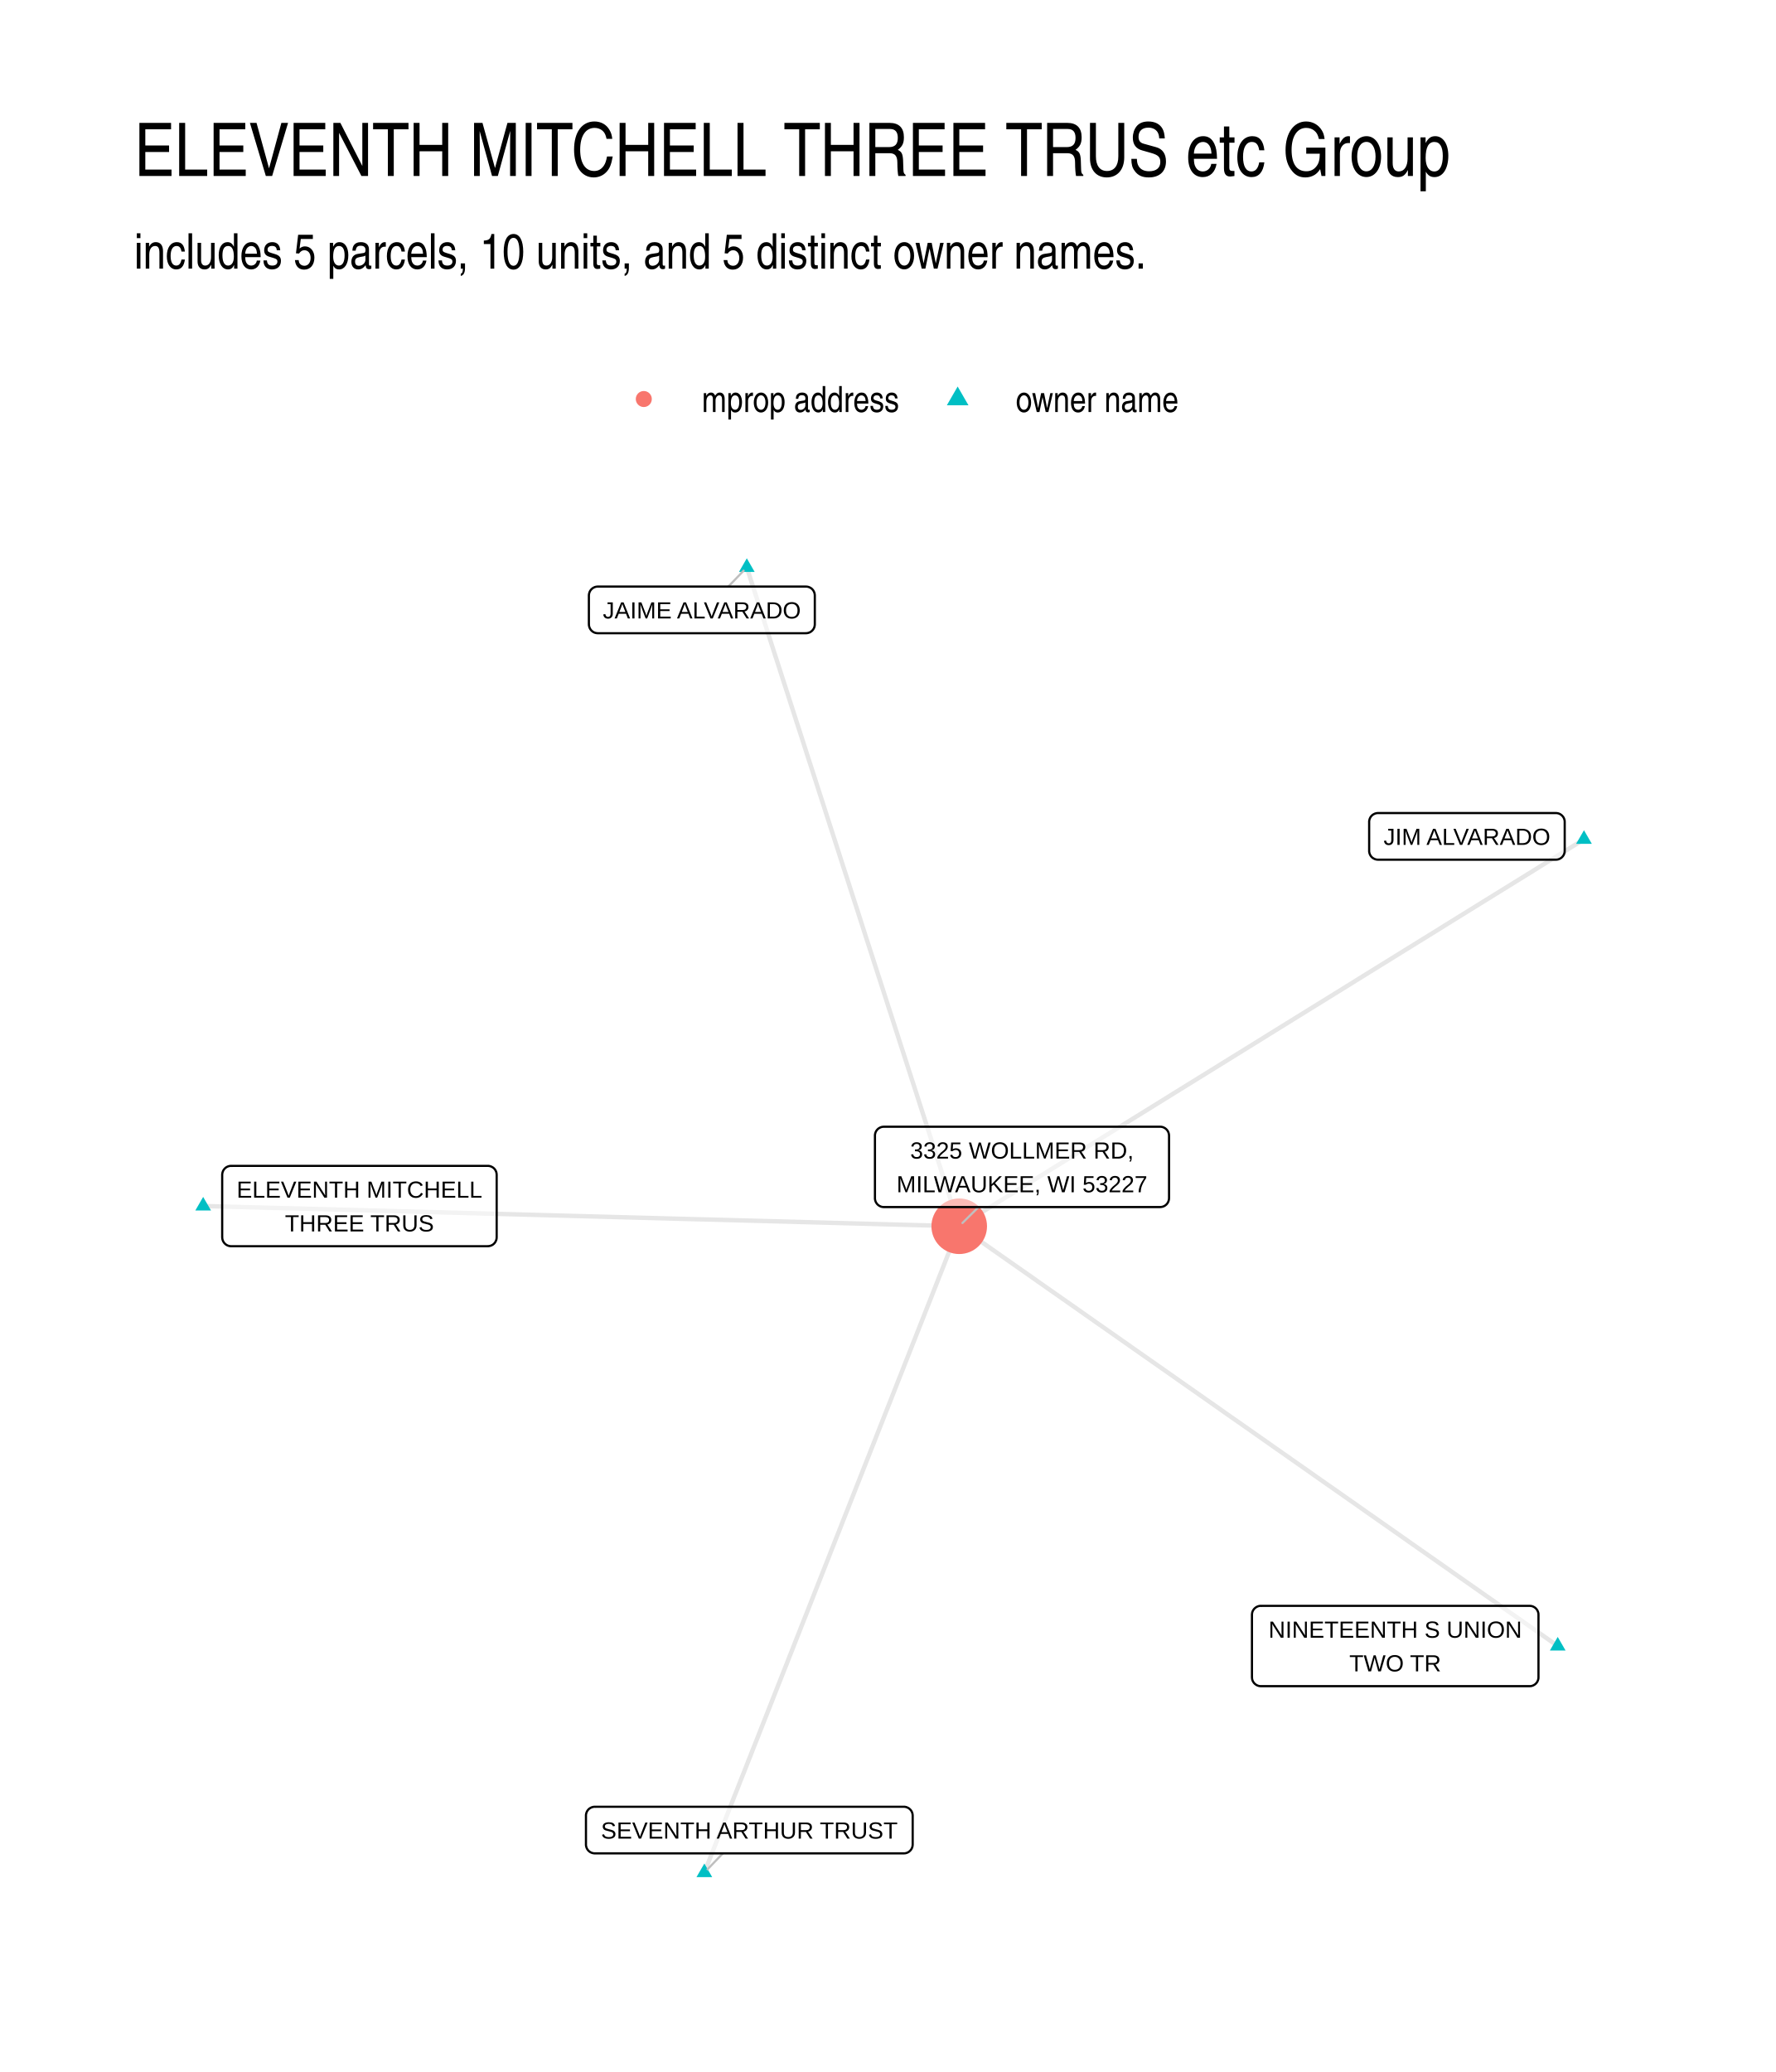
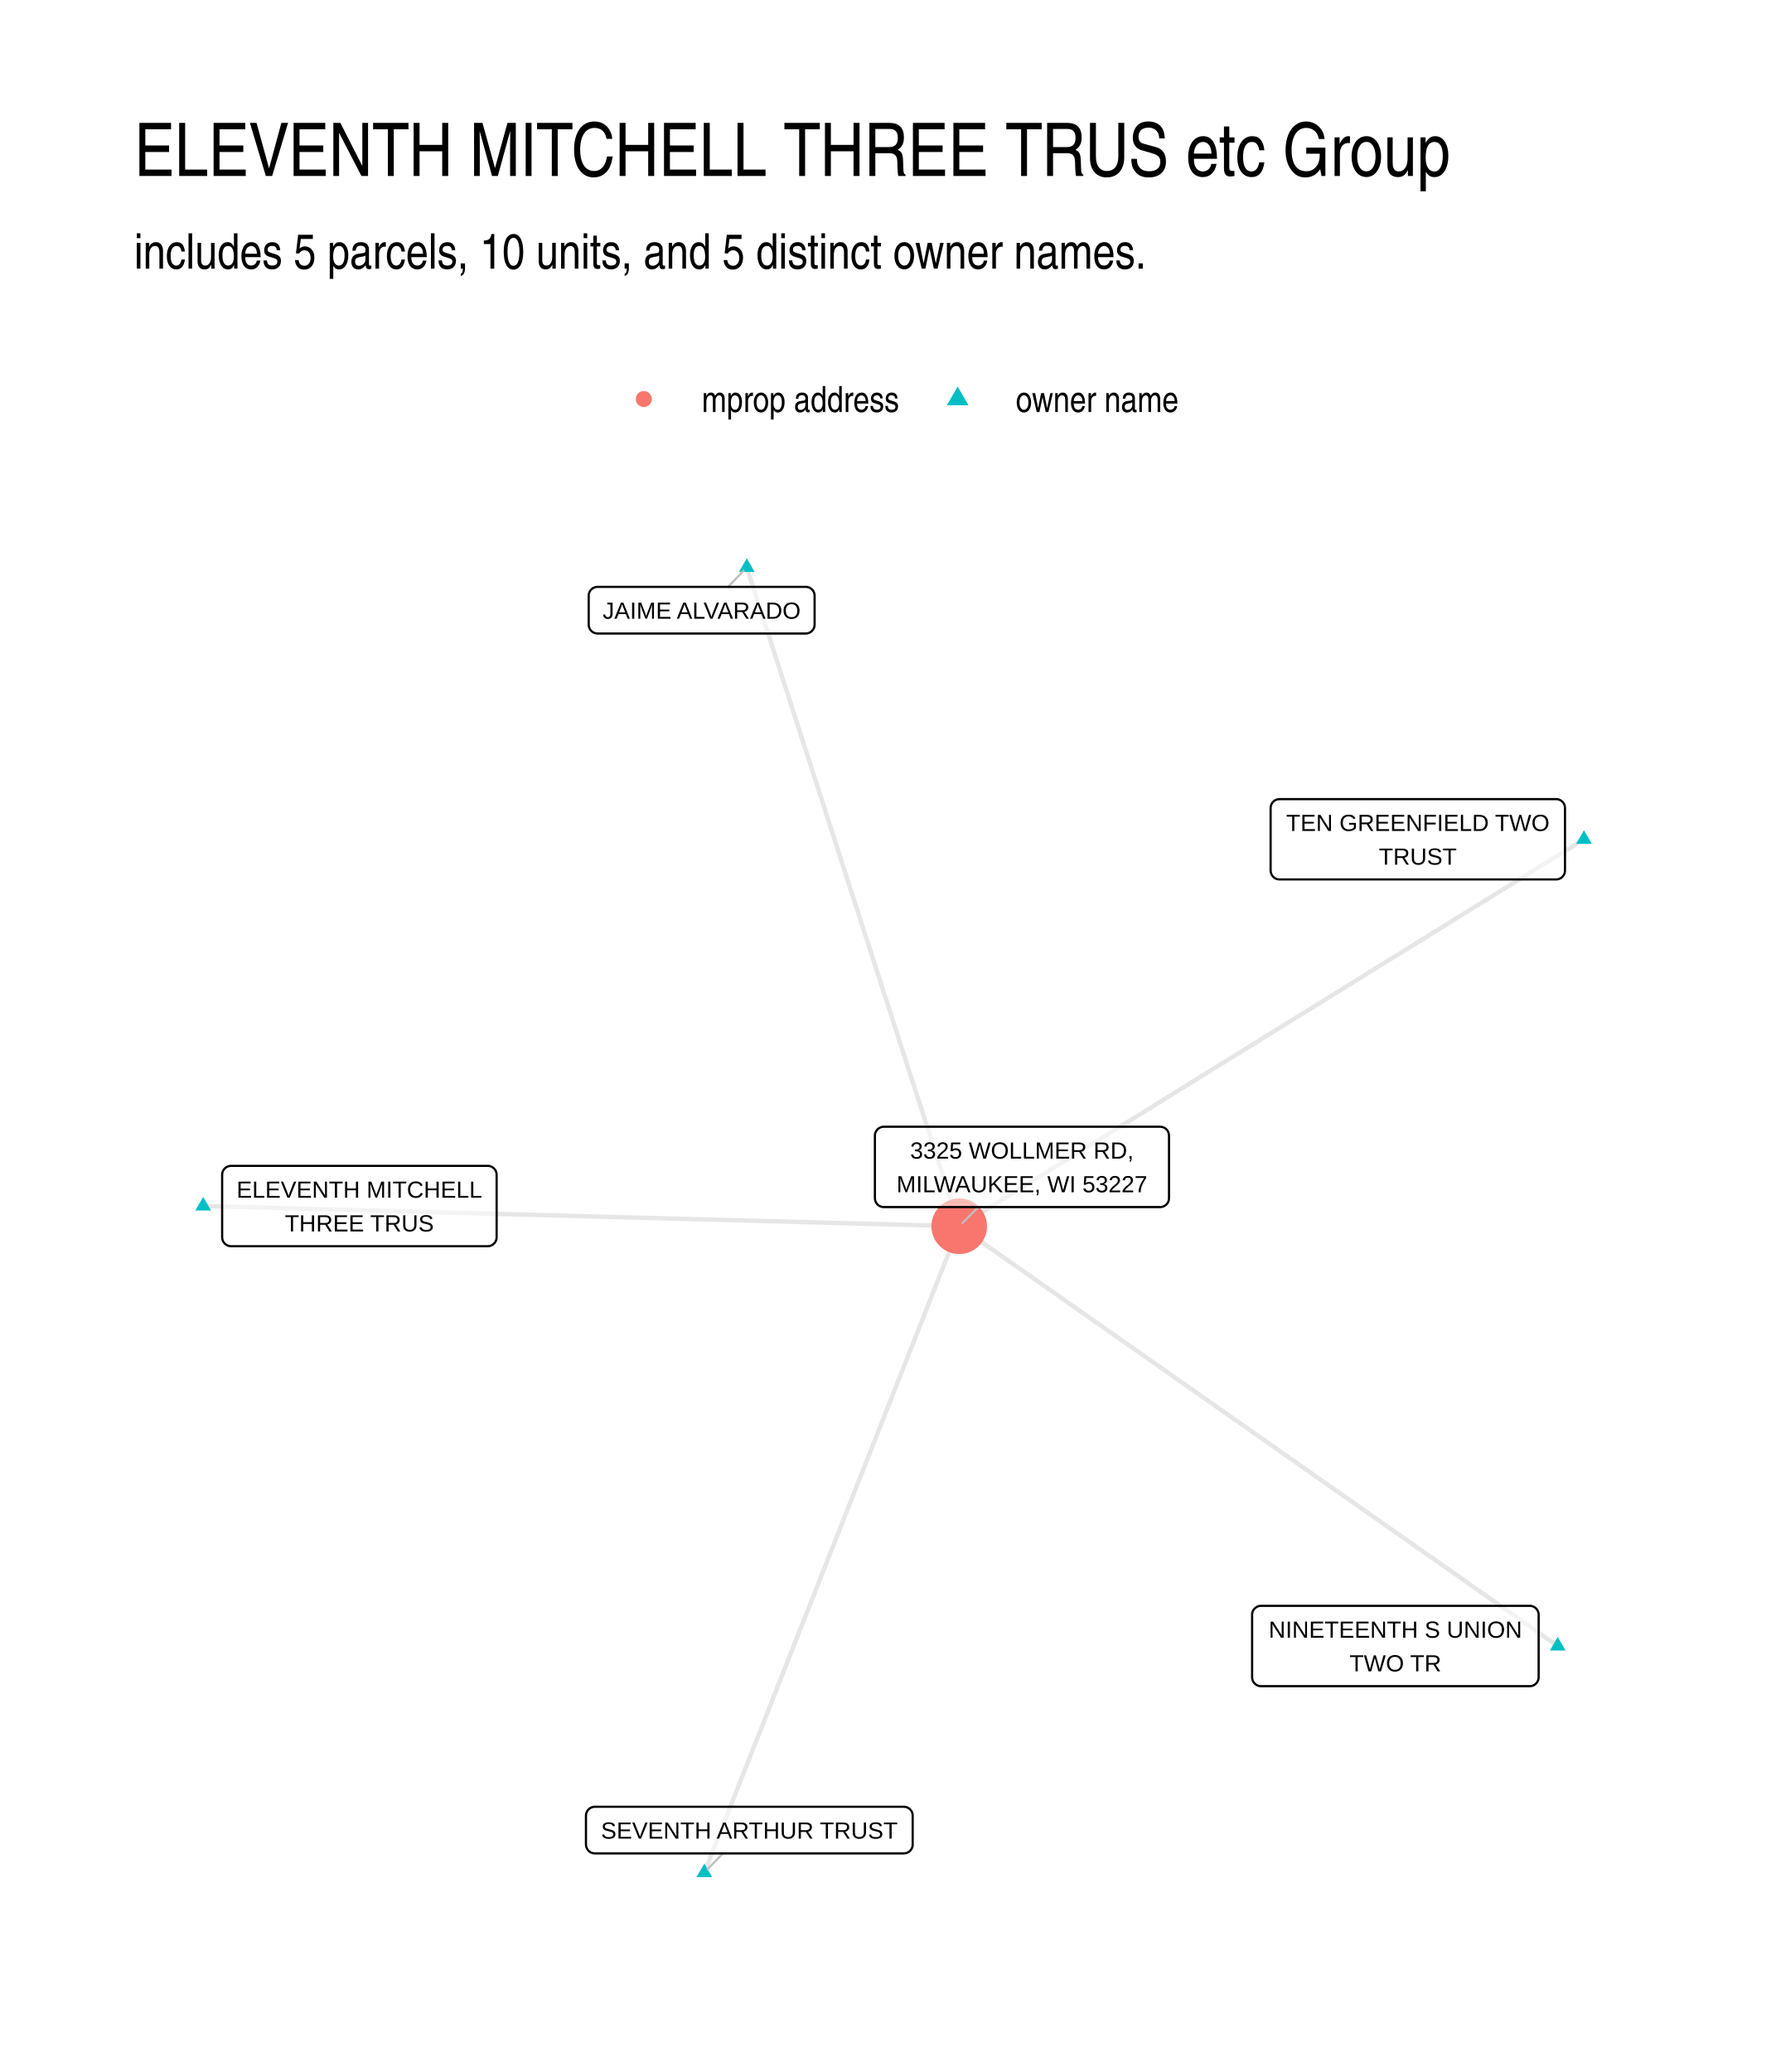
- <svg xmlns="http://www.w3.org/2000/svg" class="svglite" width="432.00pt" height="504.00pt" viewBox="0 0 432.00 504.00">
+ <svg xmlns="http://www.w3.org/2000/svg" width="576" height="672" class="svglite" viewBox="0 0 432 504">
  <defs>
-     <style type="text/css">
-     .svglite line, .svglite polyline, .svglite polygon, .svglite path, .svglite rect, .svglite circle {
-       fill: none;
-       stroke: #000000;
-       stroke-linecap: round;
-       stroke-linejoin: round;
-       stroke-miterlimit: 10.00;
-     }
-     .svglite text {
-       white-space: pre;
-     }
-   </style>
+     <style>.svglite line,.svglite polyline,.svglite polygon,.svglite path,.svglite circle{fill:none;stroke:#000000;stroke-linecap:round;stroke-linejoin:round;stroke-miterlimit:10.00}.svglite text{white-space:pre}</style>
  </defs>
-   <rect width="100%" height="100%" style="stroke: none; fill: #FFFFFF;" />
+   <rect width="100%" height="100%" style="stroke-linecap:round;stroke-linejoin:round;stroke-miterlimit:10.00;stroke:none;fill:#FFFFFF" />
  <defs>
    <clipPath id="cpMC4wMHw0MzIuMDB8MC4wMHw1MDQuMDA=">
-       <rect x="0.00" y="0.00" width="432.00" height="504.00" />
+       <path d="M0 0h432v504H0z" />
    </clipPath>
  </defs>
  <g clip-path="url(#cpMC4wMHw0MzIuMDB8MC4wMHw1MDQuMDA=)">
-     <rect x="0.00" y="0.00" width="432.00" height="504.00" style="stroke-width: 1.07; stroke: none; fill: #FFFFFF;" />
+     <path d="M0 0h432v504H0z" style="stroke-width:1.07;stroke:none;fill:#FFFFFF" />
  </g>
  <defs>
    <clipPath id="cpMzIuNjN8NDAyLjExfDEyMi4xNHw0NzEuMzc=">
-       <rect x="32.63" y="122.14" width="369.48" height="349.24" />
+       <path d="M32.63 122.14h369.48v349.24H32.63z" />
    </clipPath>
  </defs>
  <g clip-path="url(#cpMzIuNjN8NDAyLjExfDEyMi4xNHw0NzEuMzc=)">
-     <polyline points="378.93,400.38 377.46,399.35 375.99,398.31 374.52,397.28 373.05,396.25 371.58,395.22 370.11,394.19 368.64,393.16 367.16,392.13 365.69,391.10 364.22,390.06 362.75,389.03 361.28,388.00 359.81,386.97 358.34,385.94 356.87,384.91 355.40,383.88 353.93,382.85 352.46,381.81 350.99,380.78 349.52,379.75 348.05,378.72 346.58,377.69 345.10,376.66 343.63,375.63 342.16,374.59 340.69,373.56 339.22,372.53 337.75,371.50 336.28,370.47 334.81,369.44 333.34,368.41 331.87,367.38 330.40,366.34 328.93,365.31 327.46,364.28 325.99,363.25 324.52,362.22 323.04,361.19 321.57,360.16 320.10,359.13 318.63,358.09 317.16,357.06 315.69,356.03 314.22,355.00 312.75,353.97 311.28,352.94 309.81,351.91 308.34,350.87 306.87,349.84 305.40,348.81 303.93,347.78 302.46,346.75 300.99,345.72 299.51,344.69 298.04,343.66 296.57,342.62 295.10,341.59 293.63,340.56 292.16,339.53 290.69,338.50 289.22,337.47 287.75,336.44 286.28,335.41 284.81,334.37 283.34,333.34 281.87,332.31 280.40,331.28 278.93,330.25 277.45,329.22 275.98,328.19 274.51,327.15 273.04,326.12 271.57,325.09 270.10,324.06 268.63,323.03 267.16,322.00 265.69,320.97 264.22,319.94 262.75,318.90 261.28,317.87 259.81,316.84 258.34,315.81 256.87,314.78 255.39,313.75 253.92,312.72 252.45,311.69 250.98,310.65 249.51,309.62 248.04,308.59 246.57,307.56 245.10,306.53 243.63,305.50 242.16,304.47 240.69,303.44 239.22,302.40 237.75,301.37 236.28,300.34 234.81,299.31 233.34,298.28 " style="stroke-width: 1.07; stroke: #000000; stroke-opacity: 0.10; stroke-linecap: butt;" />
-     <polyline points="385.32,204.16 383.78,205.11 382.25,206.06 380.71,207.01 379.18,207.96 377.64,208.91 376.11,209.86 374.57,210.81 373.04,211.77 371.50,212.72 369.97,213.67 368.43,214.62 366.90,215.57 365.36,216.52 363.82,217.47 362.29,218.42 360.75,219.37 359.22,220.32 357.68,221.27 356.15,222.22 354.61,223.17 353.08,224.12 351.54,225.07 350.01,226.03 348.47,226.98 346.94,227.93 345.40,228.88 343.87,229.83 342.33,230.78 340.80,231.73 339.26,232.68 337.73,233.63 336.19,234.58 334.66,235.53 333.12,236.48 331.59,237.43 330.05,238.38 328.52,239.34 326.98,240.29 325.45,241.24 323.91,242.19 322.38,243.14 320.84,244.09 319.30,245.04 317.77,245.99 316.23,246.94 314.70,247.89 313.16,248.84 311.63,249.79 310.09,250.74 308.56,251.69 307.02,252.65 305.49,253.60 303.95,254.55 302.42,255.50 300.88,256.45 299.35,257.40 297.81,258.35 296.28,259.30 294.74,260.25 293.21,261.20 291.67,262.15 290.14,263.10 288.60,264.05 287.07,265.00 285.53,265.95 284.00,266.91 282.46,267.86 280.93,268.81 279.39,269.76 277.86,270.71 276.32,271.66 274.78,272.61 273.25,273.56 271.71,274.51 270.18,275.46 268.64,276.41 267.11,277.36 265.57,278.31 264.04,279.26 262.50,280.22 260.97,281.17 259.43,282.12 257.90,283.07 256.36,284.02 254.83,284.97 253.29,285.92 251.76,286.87 250.22,287.82 248.69,288.77 247.15,289.72 245.62,290.67 244.08,291.62 242.55,292.57 241.01,293.53 239.48,294.48 237.94,295.43 236.41,296.38 234.87,297.33 233.34,298.28 " style="stroke-width: 1.07; stroke: #000000; stroke-opacity: 0.10; stroke-linecap: butt;" />
-     <polyline points="181.67,138.01 182.19,139.63 182.71,141.25 183.24,142.87 183.76,144.49 184.28,146.11 184.80,147.72 185.32,149.34 185.85,150.96 186.37,152.58 186.89,154.20 187.41,155.82 187.93,157.44 188.45,159.06 188.98,160.68 189.50,162.29 190.02,163.91 190.54,165.53 191.06,167.15 191.59,168.77 192.11,170.39 192.63,172.01 193.15,173.63 193.67,175.25 194.20,176.86 194.72,178.48 195.24,180.10 195.76,181.72 196.28,183.34 196.80,184.96 197.33,186.58 197.85,188.20 198.37,189.81 198.89,191.43 199.41,193.05 199.94,194.67 200.46,196.29 200.98,197.91 201.50,199.53 202.02,201.15 202.55,202.77 203.07,204.38 203.59,206.00 204.11,207.62 204.63,209.24 205.15,210.86 205.68,212.48 206.20,214.10 206.72,215.72 207.24,217.34 207.76,218.95 208.29,220.57 208.81,222.19 209.33,223.81 209.85,225.43 210.37,227.05 210.89,228.67 211.42,230.29 211.94,231.91 212.46,233.52 212.98,235.14 213.50,236.76 214.03,238.38 214.55,240.00 215.07,241.62 215.59,243.24 216.11,244.86 216.64,246.48 217.16,248.09 217.68,249.71 218.20,251.33 218.72,252.95 219.24,254.57 219.77,256.19 220.29,257.81 220.81,259.43 221.33,261.04 221.85,262.66 222.38,264.28 222.90,265.90 223.42,267.52 223.94,269.14 224.46,270.76 224.99,272.38 225.51,274.00 226.03,275.61 226.55,277.23 227.07,278.85 227.59,280.47 228.12,282.09 228.64,283.71 229.16,285.33 229.68,286.95 230.20,288.57 230.73,290.18 231.25,291.80 231.77,293.42 232.29,295.04 232.81,296.66 233.34,298.28 " style="stroke-width: 1.07; stroke: #000000; stroke-opacity: 0.10; stroke-linecap: butt;" />
-     <polyline points="49.42,293.35 51.28,293.40 53.14,293.45 55.00,293.50 56.85,293.55 58.71,293.60 60.57,293.65 62.43,293.70 64.28,293.75 66.14,293.80 68.00,293.85 69.86,293.90 71.71,293.94 73.57,293.99 75.43,294.04 77.29,294.09 79.15,294.14 81.00,294.19 82.86,294.24 84.72,294.29 86.58,294.34 88.43,294.39 90.29,294.44 92.15,294.49 94.01,294.54 95.86,294.59 97.72,294.64 99.58,294.69 101.44,294.74 103.30,294.79 105.15,294.84 107.01,294.89 108.87,294.94 110.73,294.99 112.58,295.04 114.44,295.09 116.30,295.14 118.16,295.19 120.02,295.24 121.87,295.29 123.73,295.34 125.59,295.39 127.45,295.44 129.30,295.49 131.16,295.54 133.02,295.59 134.88,295.64 136.73,295.69 138.59,295.74 140.45,295.79 142.31,295.84 144.17,295.89 146.02,295.94 147.88,295.99 149.74,296.04 151.60,296.09 153.45,296.14 155.31,296.19 157.17,296.24 159.03,296.29 160.88,296.34 162.74,296.39 164.60,296.44 166.46,296.49 168.32,296.54 170.17,296.59 172.03,296.63 173.89,296.68 175.75,296.73 177.60,296.78 179.46,296.83 181.32,296.88 183.18,296.93 185.03,296.98 186.89,297.03 188.75,297.08 190.61,297.13 192.47,297.18 194.32,297.23 196.18,297.28 198.04,297.33 199.90,297.38 201.75,297.43 203.61,297.48 205.47,297.53 207.33,297.58 209.18,297.63 211.04,297.68 212.90,297.73 214.76,297.78 216.62,297.83 218.47,297.88 220.33,297.93 222.19,297.98 224.05,298.03 225.90,298.08 227.76,298.13 229.62,298.18 231.48,298.23 233.34,298.28 " style="stroke-width: 1.07; stroke: #000000; stroke-opacity: 0.10; stroke-linecap: butt;" />
-     <polyline points="171.34,455.50 171.96,453.91 172.59,452.32 173.21,450.73 173.84,449.15 174.47,447.56 175.09,445.97 175.72,444.38 176.35,442.79 176.97,441.21 177.60,439.62 178.22,438.03 178.85,436.44 179.48,434.85 180.10,433.26 180.73,431.68 181.36,430.09 181.98,428.50 182.61,426.91 183.23,425.32 183.86,423.74 184.49,422.15 185.11,420.56 185.74,418.97 186.37,417.38 186.99,415.80 187.62,414.21 188.24,412.62 188.87,411.03 189.50,409.44 190.12,407.86 190.75,406.27 191.38,404.68 192.00,403.09 192.63,401.50 193.25,399.92 193.88,398.33 194.51,396.74 195.13,395.15 195.76,393.56 196.39,391.98 197.01,390.39 197.64,388.80 198.26,387.21 198.89,385.62 199.52,384.03 200.14,382.45 200.77,380.86 201.40,379.27 202.02,377.68 202.65,376.09 203.27,374.51 203.90,372.92 204.53,371.33 205.15,369.74 205.78,368.15 206.41,366.57 207.03,364.98 207.66,363.39 208.28,361.80 208.91,360.21 209.54,358.63 210.16,357.04 210.79,355.45 211.42,353.86 212.04,352.27 212.67,350.69 213.29,349.10 213.92,347.51 214.55,345.92 215.17,344.33 215.80,342.74 216.43,341.16 217.05,339.57 217.68,337.98 218.30,336.39 218.93,334.80 219.56,333.22 220.18,331.63 220.81,330.04 221.44,328.45 222.06,326.86 222.69,325.28 223.31,323.69 223.94,322.10 224.57,320.51 225.19,318.92 225.82,317.34 226.45,315.75 227.07,314.16 227.70,312.57 228.32,310.98 228.95,309.40 229.58,307.81 230.20,306.22 230.83,304.63 231.46,303.04 232.08,301.45 232.71,299.87 233.34,298.28 " style="stroke-width: 1.07; stroke: #000000; stroke-opacity: 0.10; stroke-linecap: butt;" />
-     <polygon points="378.93,398.17 380.84,401.48 377.02,401.48 " style="stroke-width: 0.71; stroke: none; fill: #00BFC4;" />
-     <polygon points="385.32,201.95 387.23,205.26 383.40,205.26 " style="stroke-width: 0.71; stroke: none; fill: #00BFC4;" />
-     <polygon points="181.67,135.80 183.58,139.12 179.76,139.12 " style="stroke-width: 0.71; stroke: none; fill: #00BFC4;" />
-     <polygon points="49.42,291.14 51.34,294.45 47.51,294.45 " style="stroke-width: 0.71; stroke: none; fill: #00BFC4;" />
-     <polygon points="171.34,453.29 173.25,456.60 169.42,456.60 " style="stroke-width: 0.71; stroke: none; fill: #00BFC4;" />
-     <circle cx="233.34" cy="298.28" r="6.76" style="stroke-width: 0.71; stroke: none; fill: #F8766D;" />
-     <line x1="177.17" y1="142.68" x2="180.89" y2="138.82" style="stroke-width: 0.53; stroke: #BFBFBF;" />
-     <line x1="175.84" y1="450.82" x2="172.12" y2="454.69" style="stroke-width: 0.53; stroke: #BFBFBF;" />
-     <line x1="238.04" y1="293.61" x2="234.13" y2="297.48" style="stroke-width: 0.53; stroke: #BFBFBF;" />
-     <polygon points="306.71,410.15 372.09,410.15 372.01,410.15 372.36,410.14 372.70,410.07 373.02,409.94 373.32,409.77 373.59,409.55 373.82,409.29 374.01,408.99 374.14,408.67 374.23,408.34 374.25,407.99 374.25,407.99 374.25,392.77 374.25,392.77 374.23,392.42 374.14,392.09 374.01,391.77 373.82,391.47 373.59,391.21 373.32,390.99 373.02,390.82 372.70,390.69 372.36,390.63 372.09,390.61 306.71,390.61 306.97,390.63 306.62,390.61 306.28,390.65 305.95,390.75 305.63,390.90 305.35,391.10 305.09,391.34 304.89,391.61 304.72,391.92 304.61,392.25 304.56,392.60 304.55,392.77 304.55,407.99 304.56,407.82 304.56,408.16 304.61,408.51 304.72,408.84 304.89,409.15 305.09,409.42 305.35,409.66 305.63,409.86 305.95,410.01 306.28,410.11 306.62,410.15 " style="stroke-width: 0.53; fill: #FFFFFF; fill-opacity: 0.50;" />
-     <text x="339.40" y="398.36" text-anchor="middle" style="font-size: 5.69px; font-family: &quot;Liberation Sans&quot;;" textLength="62.50px" lengthAdjust="spacingAndGlyphs">NINETEENTH S UNION</text>
-     <text x="339.40" y="406.55" text-anchor="middle" style="font-size: 5.69px; font-family: &quot;Liberation Sans&quot;;" textLength="22.82px" lengthAdjust="spacingAndGlyphs">TWO TR</text>
-     <polygon points="335.22,209.11 378.47,209.11 378.39,209.11 378.73,209.10 379.08,209.03 379.40,208.90 379.70,208.73 379.97,208.51 380.20,208.25 380.39,207.96 380.52,207.64 380.61,207.30 380.63,206.95 380.63,206.95 380.63,199.93 380.63,199.93 380.61,199.58 380.52,199.24 380.39,198.92 380.20,198.63 379.97,198.37 379.70,198.15 379.40,197.97 379.08,197.85 378.73,197.78 378.47,197.77 335.22,197.77 335.48,197.78 335.13,197.77 334.78,197.81 334.45,197.91 334.14,198.06 333.85,198.25 333.60,198.49 333.39,198.77 333.23,199.08 333.12,199.41 333.06,199.75 333.06,199.93 333.06,206.95 333.06,206.78 333.06,207.13 333.12,207.47 333.23,207.80 333.39,208.11 333.60,208.39 333.85,208.63 334.14,208.82 334.45,208.97 334.78,209.07 335.13,209.11 " style="stroke-width: 0.53; fill: #FFFFFF; fill-opacity: 0.50;" />
-     <text x="356.85" y="205.51" text-anchor="middle" style="font-size: 5.69px; font-family: &quot;Liberation Sans&quot;;" textLength="40.38px" lengthAdjust="spacingAndGlyphs">JIM ALVARADO</text>
-     <polygon points="145.41,154.03 196.05,154.03 195.96,154.02 196.31,154.01 196.65,153.94 196.98,153.82 197.28,153.64 197.55,153.42 197.78,153.16 197.96,152.87 198.10,152.55 198.18,152.21 198.21,151.87 198.21,151.87 198.21,144.84 198.21,144.84 198.18,144.49 198.10,144.16 197.96,143.84 197.78,143.54 197.55,143.28 197.28,143.06 196.98,142.89 196.65,142.76 196.31,142.69 196.05,142.68 145.41,142.68 145.67,142.69 145.33,142.68 144.98,142.72 144.65,142.82 144.33,142.97 144.05,143.17 143.80,143.41 143.59,143.68 143.43,143.99 143.32,144.32 143.26,144.67 143.25,144.84 143.25,151.87 143.26,151.69 143.26,152.04 143.32,152.38 143.43,152.71 143.59,153.02 143.80,153.30 144.05,153.54 144.33,153.74 144.65,153.89 144.98,153.98 145.33,154.02 " style="stroke-width: 0.53; fill: #FFFFFF; fill-opacity: 0.50;" />
-     <text x="170.73" y="150.43" text-anchor="middle" style="font-size: 5.69px; font-family: &quot;Liberation Sans&quot;;" textLength="47.76px" lengthAdjust="spacingAndGlyphs">JAIME ALVARADO</text>
-     <polygon points="56.21,303.13 118.66,303.13 118.57,303.13 118.92,303.11 119.26,303.04 119.59,302.92 119.89,302.75 120.16,302.53 120.39,302.27 120.57,301.97 120.71,301.65 120.79,301.32 120.82,300.97 120.82,300.97 120.82,285.75 120.82,285.75 120.79,285.40 120.71,285.06 120.57,284.74 120.39,284.45 120.16,284.19 119.89,283.97 119.59,283.80 119.26,283.67 118.92,283.60 118.66,283.59 56.21,283.59 56.47,283.60 56.13,283.59 55.78,283.63 55.45,283.73 55.13,283.88 54.85,284.07 54.60,284.32 54.39,284.59 54.23,284.90 54.12,285.23 54.06,285.57 54.05,285.75 54.05,300.97 54.06,300.80 54.06,301.14 54.12,301.49 54.23,301.82 54.39,302.12 54.60,302.40 54.85,302.64 55.13,302.84 55.45,302.99 55.78,303.09 56.13,303.13 " style="stroke-width: 0.53; fill: #FFFFFF; fill-opacity: 0.50;" />
-     <text x="87.44" y="291.33" text-anchor="middle" style="font-size: 5.69px; font-family: &quot;Liberation Sans&quot;;" textLength="59.57px" lengthAdjust="spacingAndGlyphs">ELEVENTH MITCHELL</text>
-     <text x="87.44" y="299.53" text-anchor="middle" style="font-size: 5.69px; font-family: &quot;Liberation Sans&quot;;" textLength="35.90px" lengthAdjust="spacingAndGlyphs">THREE TRUS</text>
-     <polygon points="144.70,450.82 219.86,450.82 219.77,450.82 220.12,450.81 220.46,450.74 220.78,450.62 221.09,450.44 221.35,450.22 221.59,449.96 221.77,449.67 221.91,449.35 221.99,449.01 222.02,448.66 222.02,448.66 222.02,441.64 222.02,441.64 221.99,441.29 221.91,440.95 221.77,440.63 221.59,440.34 221.35,440.08 221.09,439.86 220.78,439.69 220.46,439.56 220.12,439.49 219.86,439.48 144.70,439.48 144.96,439.49 144.61,439.48 144.27,439.52 143.93,439.62 143.62,439.77 143.33,439.96 143.08,440.20 142.87,440.48 142.71,440.79 142.60,441.12 142.54,441.46 142.54,441.64 142.54,448.66 142.54,448.49 142.54,448.84 142.60,449.18 142.71,449.51 142.87,449.82 143.08,450.10 143.33,450.34 143.62,450.54 143.93,450.68 144.27,450.78 144.61,450.82 " style="stroke-width: 0.53; fill: #FFFFFF; fill-opacity: 0.50;" />
-     <text x="182.28" y="447.22" text-anchor="middle" style="font-size: 5.69px; font-family: &quot;Liberation Sans&quot;;" textLength="72.28px" lengthAdjust="spacingAndGlyphs">SEVENTH ARTHUR TRUST</text>
-     <polygon points="215.00,293.61 282.22,293.61 282.13,293.61 282.48,293.59 282.82,293.52 283.14,293.40 283.44,293.23 283.71,293.01 283.94,292.75 284.13,292.45 284.26,292.13 284.35,291.80 284.38,291.45 284.38,291.45 284.38,276.23 284.38,276.23 284.35,275.88 284.26,275.54 284.13,275.22 283.94,274.93 283.71,274.67 283.44,274.45 283.14,274.28 282.82,274.15 282.48,274.08 282.22,274.07 215.00,274.07 215.26,274.08 214.91,274.07 214.56,274.11 214.23,274.21 213.92,274.36 213.63,274.55 213.38,274.80 213.17,275.07 213.01,275.38 212.90,275.71 212.84,276.05 212.84,276.23 212.84,291.45 212.84,291.28 212.84,291.62 212.90,291.97 213.01,292.30 213.17,292.60 213.38,292.88 213.63,293.12 213.92,293.32 214.23,293.47 214.56,293.57 214.91,293.61 " style="stroke-width: 0.53; fill: #FFFFFF; fill-opacity: 0.50;" />
-     <text x="248.61" y="281.81" text-anchor="middle" style="font-size: 5.69px; font-family: &quot;Liberation Sans&quot;;" textLength="57.13px" lengthAdjust="spacingAndGlyphs">3325 WOLLMER RD,</text>
-     <text x="248.61" y="290.01" text-anchor="middle" style="font-size: 5.69px; font-family: &quot;Liberation Sans&quot;;" textLength="64.34px" lengthAdjust="spacingAndGlyphs">MILWAUKEE, WI 53227</text>
+     <path d="m378.93 400.38-1.47-1.03-1.47-1.04-1.47-1.03-1.47-1.03-1.47-1.03-1.47-1.03-1.47-1.03-1.48-1.03-1.47-1.03-1.47-1.04-1.47-1.03-1.47-1.03-1.47-1.03-1.47-1.03-1.47-1.03-1.47-1.03-1.47-1.03-1.47-1.04-1.47-1.03-1.47-1.03-1.47-1.03-1.47-1.03-1.48-1.03-1.47-1.03-1.47-1.04-1.47-1.03-1.47-1.03-1.47-1.03-1.47-1.03-1.47-1.03-1.47-1.03-1.47-1.03-1.47-1.04-1.47-1.03-1.47-1.03-1.47-1.03-1.47-1.03-1.48-1.03-1.47-1.03-1.47-1.03-1.47-1.04-1.47-1.03-1.47-1.03-1.47-1.03-1.47-1.03-1.47-1.03-1.47-1.03-1.47-1.04-1.47-1.03-1.47-1.03-1.47-1.03-1.47-1.03-1.47-1.03-1.48-1.03-1.47-1.03-1.47-1.04-1.47-1.03-1.47-1.03-1.47-1.03-1.47-1.03-1.47-1.03-1.47-1.03-1.47-1.03-1.47-1.04-1.47-1.03-1.47-1.03-1.47-1.03-1.47-1.03-1.48-1.03-1.47-1.03-1.47-1.04-1.47-1.03-1.47-1.03-1.47-1.03-1.47-1.03-1.47-1.03-1.47-1.03-1.47-1.03-1.47-1.04-1.47-1.03-1.47-1.03-1.47-1.03-1.47-1.03-1.48-1.03-1.47-1.03-1.47-1.03-1.47-1.04-1.47-1.03-1.47-1.03-1.47-1.03-1.47-1.03-1.47-1.03-1.47-1.03-1.47-1.03-1.47-1.04-1.47-1.03-1.47-1.03-1.47-1.03-1.47-1.03m151.98-94.12-1.54.95-1.53.95-1.54.95-1.53.95-1.54.95-1.53.95-1.54.95-1.53.96-1.54.95-1.53.95-1.54.95-1.53.95-1.54.95-1.54.95-1.53.95-1.54.95-1.53.95-1.54.95-1.53.95-1.54.95-1.53.95-1.54.95-1.53.96-1.54.95-1.53.95-1.54.95-1.53.95-1.54.95-1.53.95-1.54.95-1.53.95-1.54.95-1.53.95-1.54.95-1.53.95-1.54.95-1.53.96-1.54.95-1.53.95-1.54.95-1.53.95-1.54.95-1.54.95-1.53.95-1.54.95-1.53.95-1.54.95-1.53.95-1.54.95-1.53.95-1.54.96-1.53.95-1.54.95-1.53.95-1.54.95-1.53.95-1.54.95-1.53.95-1.54.95-1.53.95-1.54.95-1.53.95-1.54.95-1.53.95-1.54.95-1.53.96-1.54.95-1.53.95-1.54.95-1.53.95-1.54.95-1.54.95-1.53.95-1.54.95-1.53.95-1.54.95-1.53.95-1.54.95-1.53.95-1.54.96-1.53.95-1.54.95-1.53.95-1.54.95-1.53.95-1.54.95-1.53.95-1.54.95-1.53.95-1.54.95-1.53.95-1.54.95-1.53.95-1.54.96-1.53.95-1.54.95-1.53.95-1.54.95-1.53.95" style="stroke-width:1.07;stroke:#000000;stroke-opacity:0.10;stroke-linecap:butt" />
+     <path d="m181.67 138.01.52 1.62.52 1.62.53 1.62.52 1.62.52 1.62.52 1.61.52 1.62.53 1.62.52 1.62.52 1.62.52 1.62.52 1.62.52 1.62.53 1.62.52 1.61.52 1.62.52 1.62.52 1.62.53 1.62.52 1.62.52 1.62.52 1.62.52 1.62.53 1.61.52 1.62.52 1.62.52 1.62.52 1.62.52 1.62.53 1.62.52 1.62.52 1.61.52 1.62.52 1.62.53 1.62.52 1.62.52 1.62.52 1.62.52 1.62.53 1.62.52 1.61.52 1.62.52 1.62.52 1.62.52 1.62.53 1.62.52 1.62.52 1.62.52 1.62.52 1.61.53 1.62.52 1.62.52 1.62.52 1.62.52 1.62.52 1.62.53 1.62.52 1.62.52 1.61.52 1.62.52 1.62.53 1.62.52 1.62.52 1.62.52 1.62.52 1.62.53 1.62.52 1.61.52 1.62.52 1.62.52 1.62.52 1.62.53 1.62.52 1.62.52 1.62.52 1.61.52 1.62.53 1.62.52 1.62.52 1.62.52 1.62.52 1.62.53 1.62.52 1.62.52 1.61.52 1.62.52 1.62.52 1.62.53 1.62.52 1.62.52 1.62.52 1.62.52 1.62.53 1.61.52 1.62.52 1.62.52 1.62.52 1.62.53 1.62m-183.92-4.93 1.86.05 1.86.05 1.86.05 1.85.05 1.86.05 1.86.05 1.86.05 1.85.05 1.86.05 1.86.05 1.86.05 1.85.04 1.86.05 1.86.05 1.86.05 1.86.05 1.85.05 1.86.05 1.86.05 1.86.05 1.85.05 1.86.05 1.86.05 1.86.05 1.85.05 1.86.05 1.86.05 1.86.05 1.86.05 1.85.05 1.86.05 1.86.05 1.86.05 1.85.05 1.86.05 1.86.05 1.86.05 1.86.05 1.85.05 1.86.05 1.86.05 1.86.05 1.85.05 1.86.05 1.86.05 1.86.05 1.85.05 1.86.05 1.86.05 1.86.05 1.86.05 1.85.05 1.86.05 1.86.05 1.86.05 1.85.05 1.86.05 1.86.05 1.86.05 1.85.05 1.86.05 1.86.05 1.86.05 1.86.05 1.85.05 1.86.04 1.86.05 1.86.05 1.85.05 1.86.05 1.86.05 1.86.05 1.85.05 1.86.05 1.86.05 1.86.05 1.86.05 1.85.05 1.86.05 1.86.05 1.86.05 1.85.05 1.86.05 1.86.05 1.86.05 1.85.05 1.86.05 1.86.05 1.86.05 1.86.05 1.85.05 1.86.05 1.86.05 1.86.05 1.85.05 1.86.05 1.86.05 1.86.05 1.86.05m-62 157.22.62-1.59.63-1.59.62-1.59.63-1.58.63-1.59.62-1.59.63-1.59.63-1.59.62-1.58.63-1.59.62-1.59.63-1.59.63-1.59.62-1.59.63-1.58.63-1.59.62-1.59.63-1.59.62-1.59.63-1.58.63-1.59.62-1.59.63-1.59.63-1.59.62-1.58.63-1.59.62-1.59.63-1.59.63-1.59.62-1.58.63-1.59.63-1.59.62-1.59.63-1.59.62-1.58.63-1.59.63-1.59.62-1.59.63-1.59.63-1.58.62-1.59.63-1.59.62-1.59.63-1.59.63-1.59.62-1.58.63-1.59.63-1.59.62-1.59.63-1.59.62-1.58.63-1.59.63-1.59.62-1.59.63-1.59.63-1.58.62-1.59.63-1.59.62-1.59.63-1.59.63-1.58.62-1.59.63-1.59.63-1.59.62-1.59.63-1.58.62-1.59.63-1.59.63-1.59.62-1.59.63-1.59.63-1.58.62-1.59.63-1.59.62-1.59.63-1.59.63-1.58.62-1.59.63-1.59.63-1.59.62-1.59.63-1.58.62-1.59.63-1.59.63-1.59.62-1.59.63-1.58.63-1.59.62-1.59.63-1.59.62-1.59.63-1.58.63-1.59.62-1.59.63-1.59.63-1.59.62-1.59.63-1.58.63-1.59" style="stroke-width:1.07;stroke:#000000;stroke-opacity:0.10;stroke-linecap:butt" />
+     <path d="m378.93 398.17 1.91 3.31h-3.82zm6.39-196.22 1.91 3.31h-3.83zM181.67 135.8l1.91 3.32h-3.82zM49.42 291.14l1.92 3.31h-3.83zm121.92 162.15 1.91 3.31h-3.83z" style="stroke-width:0.71;stroke:none;fill:#00BFC4" />
+     <circle cx="233.34" cy="298.28" r="6.76" style="stroke-width:0.71;stroke:none;fill:#F8766D" />
+     <path d="m177.11 142.75 3.78-3.93m-5.05 312.01-3.72 3.86m65.91-161.08-3.9 3.87" style="stroke-width:0.53;stroke:#BFBFBF" />
+     <path d="M306.75 410.15h65.38-.09l.35-.02.34-.06.32-.13.31-.17.26-.22.24-.26.18-.3.14-.32.08-.33.03-.35h0v-15.22h0l-.03-.35-.08-.34-.14-.32-.18-.29-.24-.26-.26-.22-.31-.17-.32-.13-.34-.07-.26-.01h-65.38l.26.01-.35-.01-.35.04-.33.1-.31.15-.29.2-.25.24-.21.27-.16.31-.11.33-.06.34v15.4-.17.34l.06.35.11.33.16.3.21.28.25.24.29.2.31.15.33.1.35.04z" style="stroke-width:0.53;fill:#FFFFFF;fill-opacity:0.50" />
+     <text x="339.44" y="398.36" lengthAdjust="spacingAndGlyphs" style="font-size:5.69px;font-family:&quot;Liberation Sans&quot;" text-anchor="middle" textLength="62.5">NINETEENTH S UNION</text>
+     <text x="339.44" y="406.55" lengthAdjust="spacingAndGlyphs" style="font-size:5.69px;font-family:&quot;Liberation Sans&quot;" text-anchor="middle" textLength="22.82">TWO TR</text>
+     <path d="M311.25 213.92h67.29-.09l.35-.02.34-.07.32-.12.31-.18.27-.22.23-.26.18-.29.14-.32.08-.34.03-.34h0v-15.22h0l-.03-.35-.08-.34-.14-.32-.18-.29-.23-.26-.27-.22-.31-.18-.32-.12-.34-.07-.26-.01h-67.29l.27.01-.35-.01-.35.04-.33.1-.32.14-.28.2-.25.24-.21.28-.16.31-.11.33-.06.34-.01.18v15.22l.01-.18v.35l.06.34.11.33.16.31.21.28.25.24.28.2.32.15.33.09.35.05z" style="stroke-width:0.53;fill:#FFFFFF;fill-opacity:0.50" />
+     <text x="344.9" y="202.12" lengthAdjust="spacingAndGlyphs" style="font-size:5.69px;font-family:&quot;Liberation Sans&quot;" text-anchor="middle" textLength="64.4">TEN GREENFIELD TWO</text>
+     <text x="344.9" y="210.32" lengthAdjust="spacingAndGlyphs" style="font-size:5.69px;font-family:&quot;Liberation Sans&quot;" text-anchor="middle" textLength="18.68">TRUST</text>
+     <path d="M145.37 154.1H196l-.08-.01.34-.01.34-.07.33-.12.3-.18.27-.22.23-.26.19-.29.13-.32.08-.34.03-.34h0v-7.03h0l-.03-.35-.08-.34-.13-.32-.19-.29-.23-.26-.27-.22-.3-.17-.33-.13-.34-.07-.26-.01h-50.63l.26.01-.35-.01-.35.04-.33.1-.31.15-.29.2-.25.24-.21.27-.16.31-.11.33-.06.34v7.21-.18.35l.06.34.11.33.16.31.21.28.25.24.29.2.31.15.33.09.35.04z" style="stroke-width:0.53;fill:#FFFFFF;fill-opacity:0.50" />
+     <text x="170.68" y="150.5" lengthAdjust="spacingAndGlyphs" style="font-size:5.69px;font-family:&quot;Liberation Sans&quot;" text-anchor="middle" textLength="47.76">JAIME ALVARADO</text>
+     <path d="M56.2 303.13h62.45-.09l.35-.02.34-.07.32-.12.3-.18.27-.22.23-.26.19-.29.14-.32.08-.34.03-.34h0v-15.22h0l-.03-.35-.08-.34-.14-.32-.19-.29-.23-.26-.27-.22-.3-.18-.32-.12-.34-.07-.26-.01H56.2l.26.01-.35-.01-.34.04-.33.1-.32.14-.28.2-.26.24-.2.28-.17.31-.11.33-.05.34-.01.18v15.22l.01-.18v.35l.05.34.11.33.17.31.2.28.26.24.28.2.32.15.33.09.34.05z" style="stroke-width:0.53;fill:#FFFFFF;fill-opacity:0.50" />
+     <text x="87.42" y="291.33" lengthAdjust="spacingAndGlyphs" style="font-size:5.69px;font-family:&quot;Liberation Sans&quot;" text-anchor="middle" textLength="59.57">ELEVENTH MITCHELL</text>
+     <text x="87.42" y="299.53" lengthAdjust="spacingAndGlyphs" style="font-size:5.69px;font-family:&quot;Liberation Sans&quot;" text-anchor="middle" textLength="35.9">THREE TRUS</text>
+     <path d="M144.7 450.83h75.16l-.08-.01.34-.01.35-.07.32-.12.3-.18.27-.22.23-.26.19-.29.13-.32.09-.34.02-.34h0v-7.03h0l-.02-.35-.09-.34-.13-.32-.19-.29-.23-.26-.27-.22-.3-.17-.32-.13-.35-.07-.26-.01H144.7l.26.01-.34-.01-.35.04-.33.1-.32.15-.28.2-.25.24-.21.27-.16.31-.11.33-.06.34-.01.18v7.03l.01-.18v.35l.06.34.11.33.16.31.21.28.25.24.28.2.32.15.33.09.35.04z" style="stroke-width:0.53;fill:#FFFFFF;fill-opacity:0.50" />
+     <text x="182.28" y="447.23" lengthAdjust="spacingAndGlyphs" style="font-size:5.69px;font-family:&quot;Liberation Sans&quot;" text-anchor="middle" textLength="72.28">SEVENTH ARTHUR TRUST</text>
+     <path d="M214.99 293.61h67.22-.09l.35-.01.34-.07.33-.13.3-.17.27-.22.23-.26.18-.29.14-.32.08-.34.03-.35h0v-15.22h0l-.03-.34-.08-.34-.14-.32-.18-.3-.23-.26-.27-.22-.3-.17-.33-.12-.34-.07-.26-.02h-67.22l.26.02-.35-.02-.34.05-.33.09-.32.15-.28.2-.26.24-.2.28-.17.31-.11.33-.05.34-.01.17v15.22l.01-.17v.35l.05.34.11.33.17.31.2.28.26.24.28.19.32.15.33.1.34.04z" style="stroke-width:0.53;fill:#FFFFFF;fill-opacity:0.50" />
+     <text x="248.6" y="281.82" lengthAdjust="spacingAndGlyphs" style="font-size:5.69px;font-family:&quot;Liberation Sans&quot;" text-anchor="middle" textLength="57.13">3325 WOLLMER RD,</text>
+     <text x="248.6" y="290.01" lengthAdjust="spacingAndGlyphs" style="font-size:5.69px;font-family:&quot;Liberation Sans&quot;" text-anchor="middle" textLength="64.34">MILWAUKEE, WI 53227</text>
  </g>
  <g clip-path="url(#cpMC4wMHw0MzIuMDB8MC4wMHw1MDQuMDA=)">
-     <circle cx="156.61" cy="97.06" r="1.95" style="stroke-width: 0.71; stroke: none; fill: #F8766D;" />
-     <polygon points="232.96,94.02 235.59,98.58 230.33,98.58 " style="stroke-width: 0.71; stroke: none; fill: #00BFC4;" />
-     <text x="170.73" y="100.22" style="font-size: 8.80px; font-weight: 0; font-family: &quot;Nimbus Sans Narrow&quot;;" textLength="48.11px" lengthAdjust="spacingAndGlyphs">mprop address</text>
-     <text x="247.08" y="100.22" style="font-size: 8.80px; font-weight: 0; font-family: &quot;Nimbus Sans Narrow&quot;;" textLength="39.69px" lengthAdjust="spacingAndGlyphs">owner name</text>
-     <text x="32.63" y="65.35" style="font-size: 12.00px; font-weight: 0; font-family: &quot;Nimbus Sans Narrow&quot;;" textLength="246.65px" lengthAdjust="spacingAndGlyphs">includes 5 parcels, 10 units, and 5 distinct owner names.</text>
-     <text x="32.63" y="42.81" style="font-size: 18.00px; font-weight: 0; font-family: &quot;Nimbus Sans Narrow&quot;;" textLength="329.75px" lengthAdjust="spacingAndGlyphs">ELEVENTH MITCHELL THREE TRUS etc Group</text>
+     <circle cx="156.61" cy="97.06" r="1.95" style="stroke-width:0.71;stroke:none;fill:#F8766D" />
+     <path d="m232.96 94.02 2.63 4.56h-5.26z" style="stroke-width:0.71;stroke:none;fill:#00BFC4" />
+     <text x="170.73" y="100.22" lengthAdjust="spacingAndGlyphs" style="font-size:8.80px;font-weight:0;font-family:&quot;Nimbus Sans Narrow&quot;" textLength="48.11">mprop address</text>
+     <text x="247.08" y="100.22" lengthAdjust="spacingAndGlyphs" style="font-size:8.80px;font-weight:0;font-family:&quot;Nimbus Sans Narrow&quot;" textLength="39.69">owner name</text>
+     <text x="32.63" y="65.35" lengthAdjust="spacingAndGlyphs" style="font-size:12.00px;font-weight:0;font-family:&quot;Nimbus Sans Narrow&quot;" textLength="246.65">includes 5 parcels, 10 units, and 5 distinct owner names.</text>
+     <text x="32.63" y="42.81" lengthAdjust="spacingAndGlyphs" style="font-size:18.00px;font-weight:0;font-family:&quot;Nimbus Sans Narrow&quot;" textLength="329.75">ELEVENTH MITCHELL THREE TRUS etc Group</text>
  </g>
</svg>
